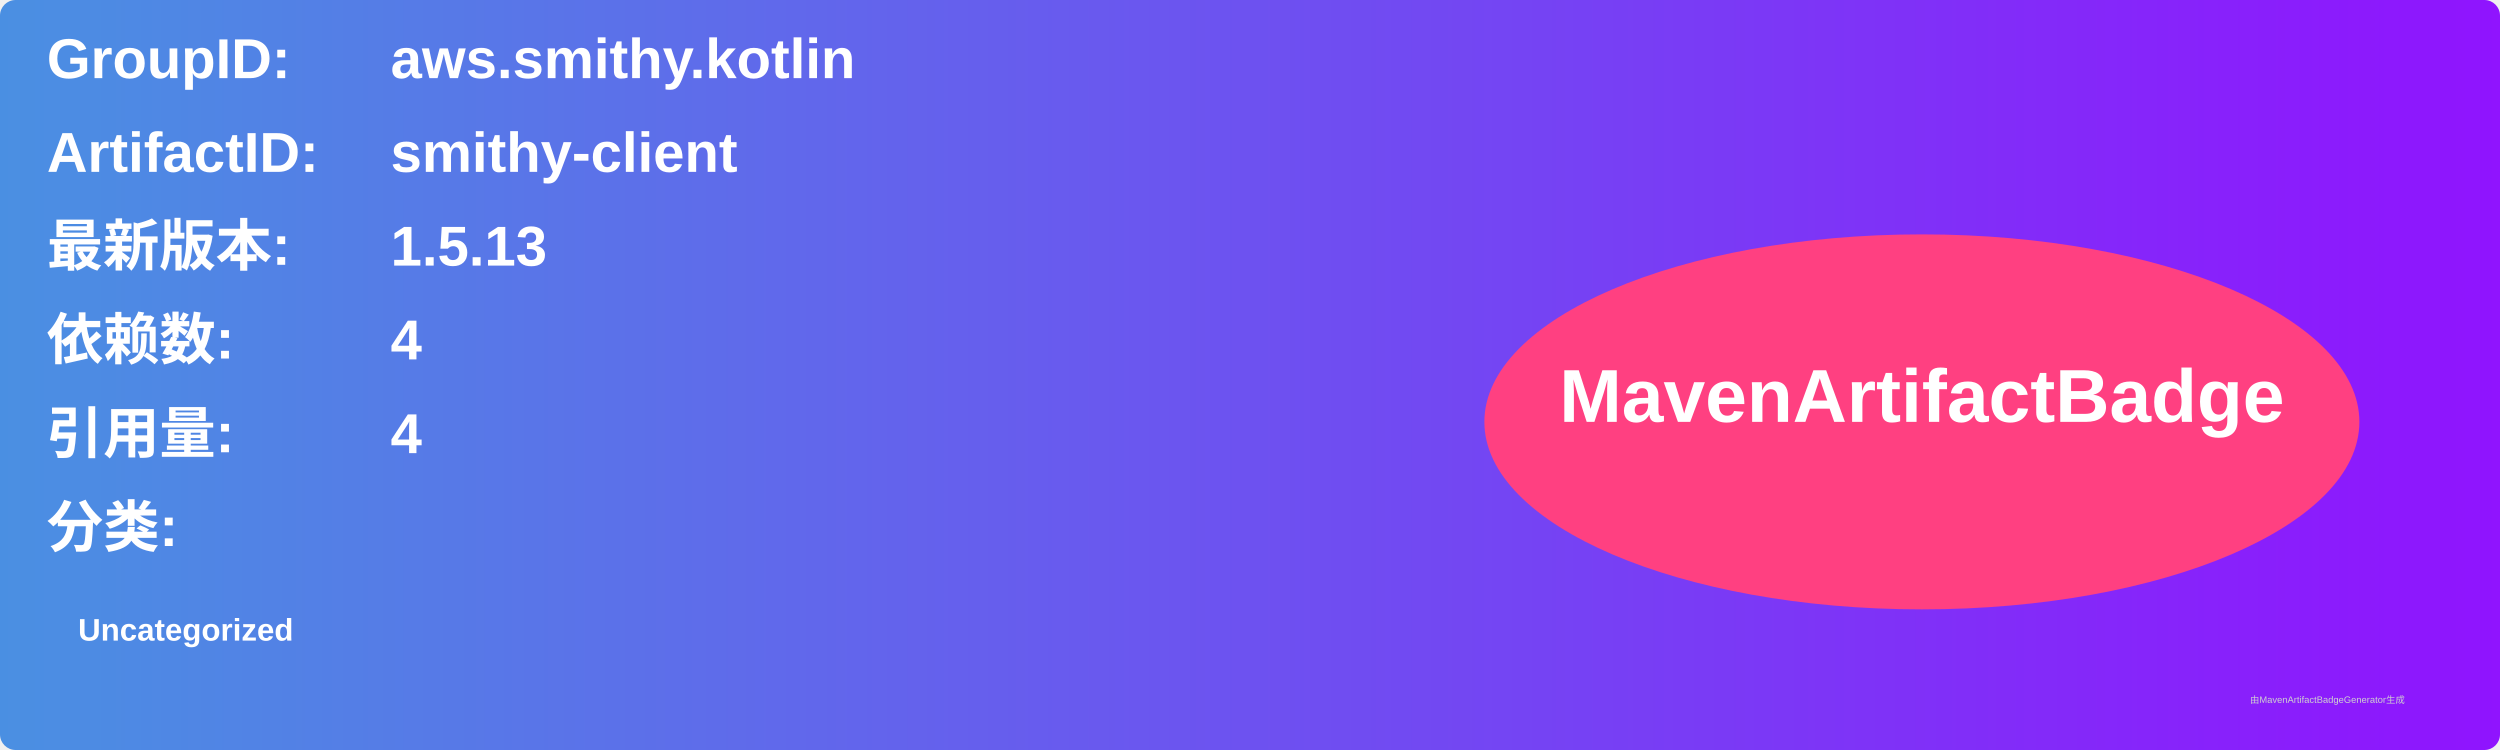
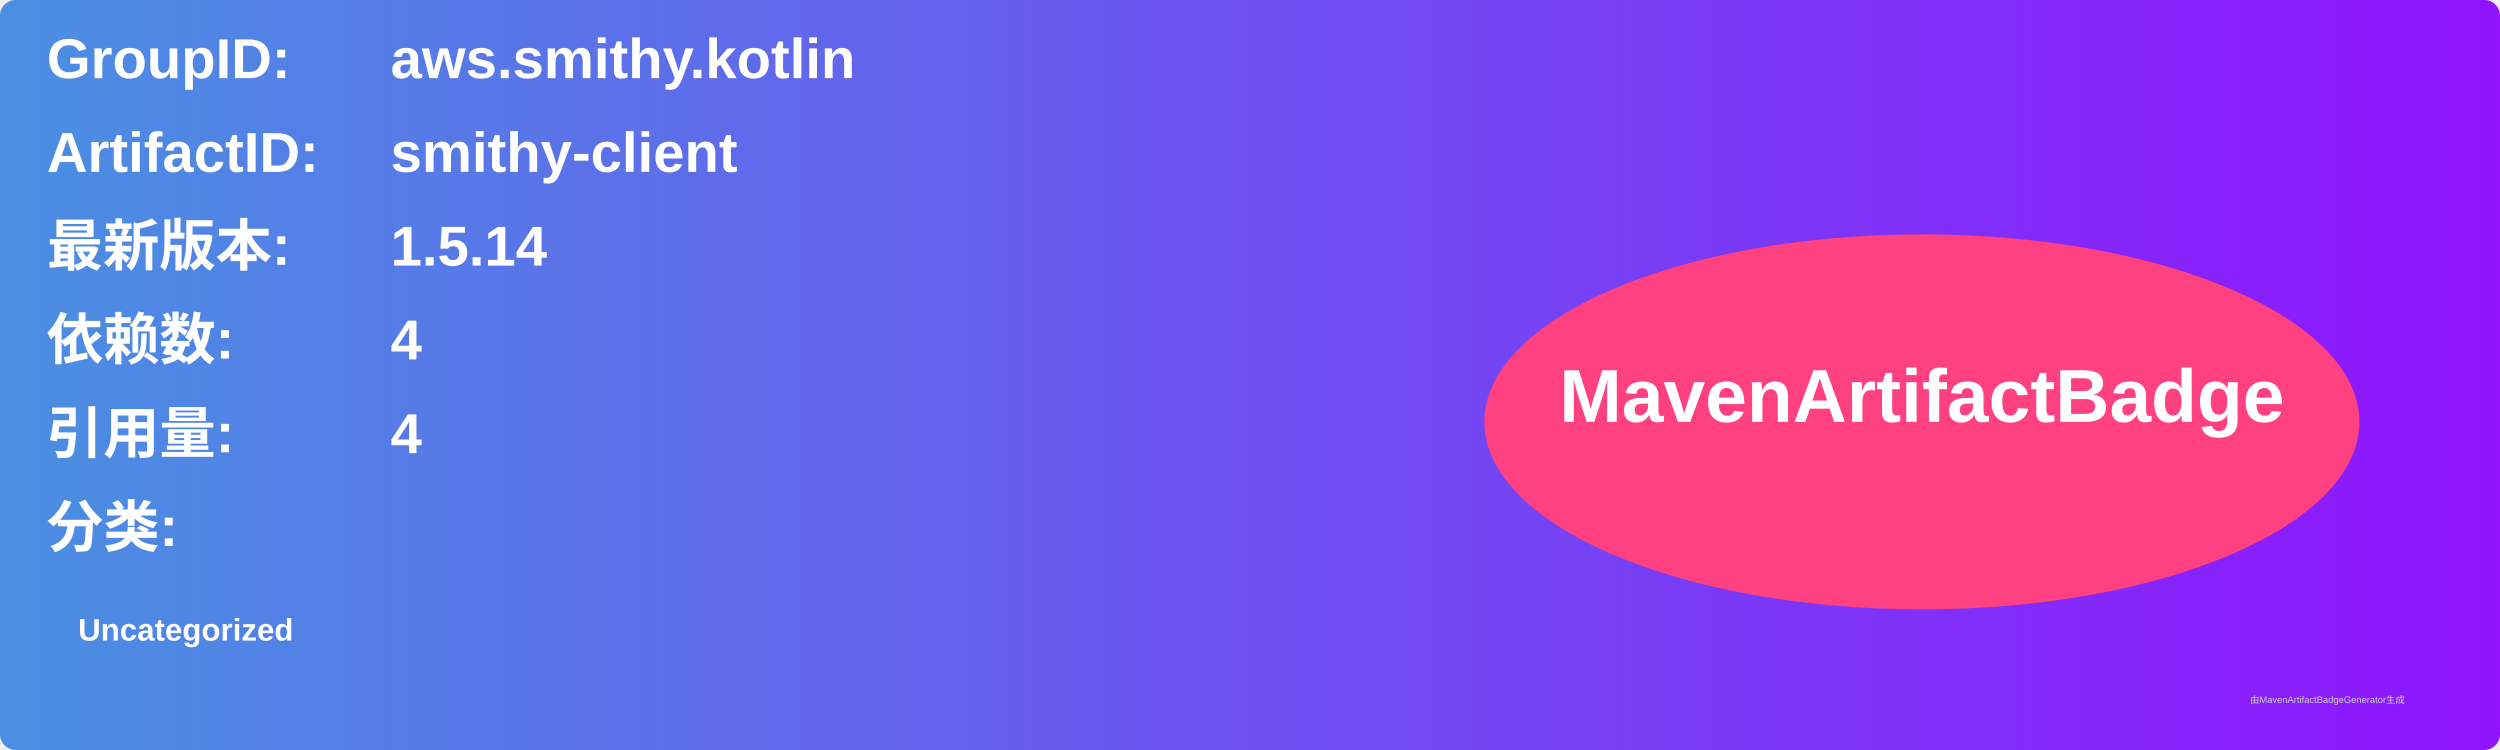
<svg xmlns="http://www.w3.org/2000/svg" width="800" height="240" viewBox="0 0 800 240">
  <linearGradient id="grad" x1="0%" y1="0%" x2="100%" y2="0%">
    <stop offset="0%" stop-color="#4a90e2" />
    <stop offset="100%" stop-color="#9013fe" />
  </linearGradient>
  <rect width="100%" height="100%" rx="5" ry="5" fill="url(#grad)" />
  <g transform="translate(15, 15)">
    <text x="0" y="10" font-family="Arial" font-size="18" fill="white" font-weight="bold" width="260">GroupID:</text>
    <text x="110" y="10" font-family="Arial" font-size="18" fill="white" font-weight="bold" width="460">aws.smithy.kotlin</text>
    <text x="0" y="40" font-family="Arial" font-size="18" fill="white" font-weight="bold" width="260">ArtifactID:</text>
    <text x="110" y="40" font-family="Arial" font-size="18" fill="white" font-weight="bold" width="460">smithy-client</text>
    <text x="0" y="70" font-family="Arial" font-size="18" fill="white" font-weight="bold">最新版本:</text>
    <text x="110" y="70" font-family="Arial" font-size="18" fill="white" font-weight="bold">
-       <tspan font-weight="bold">1.5.13</tspan>
+       <tspan font-weight="bold">1.5.14</tspan>
    </text>
    <text x="0" y="100" font-family="Arial" font-size="18" fill="white" font-weight="bold">依赖数: </text>
    <text x="110" y="100" font-family="Arial" font-size="18" fill="white">
      <tspan font-weight="bold">4</tspan>
    </text>
    <text x="0" y="130" font-family="Arial" font-size="18" fill="white" font-weight="bold">引用量: </text>
    <text x="110" y="130" font-family="Arial" font-size="18" fill="white">
      <tspan font-weight="bold">4</tspan>
    </text>
    <text x="0" y="160" font-family="Arial" font-size="18" fill="white" font-weight="bold">分类:</text>
    <text x="10" y="190" font-family="Arial" font-size="10" fill="white">
      <tspan font-weight="bold">Uncategorized</tspan>
    </text>
    <ellipse cx="600" cy="120" rx="140" ry="60" fill="#ff4081" />
    <text x="600" y="120" text-anchor="middle" font-family="Arial" font-size="24" fill="white" font-weight="bold">MavenArtifactBadge</text>
  </g>
  <text x="720" y="225" font-family="Arial" font-size="3" fill="#d0d0d0">由MavenArtifactBadgeGenerator生成</text>
</svg>
